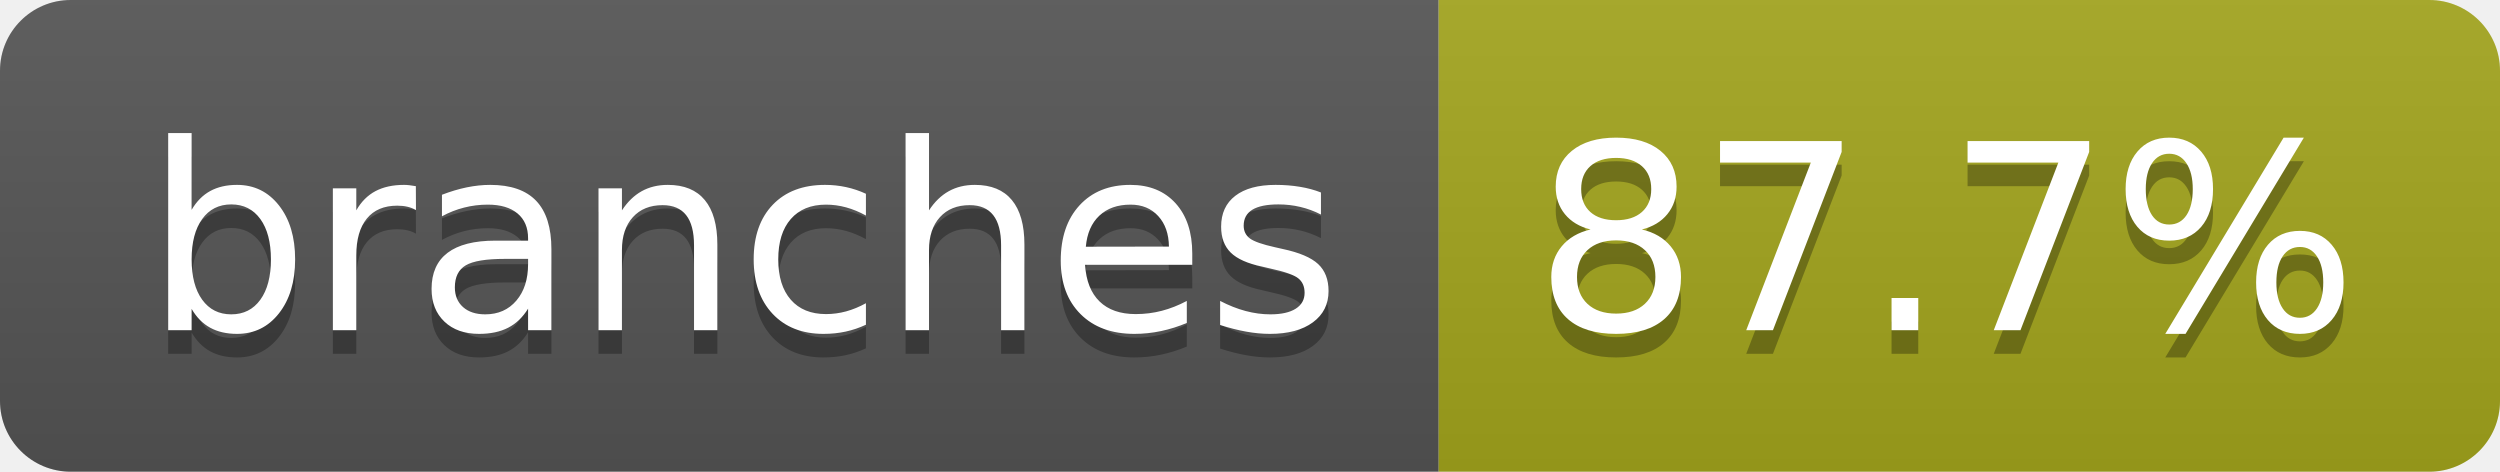
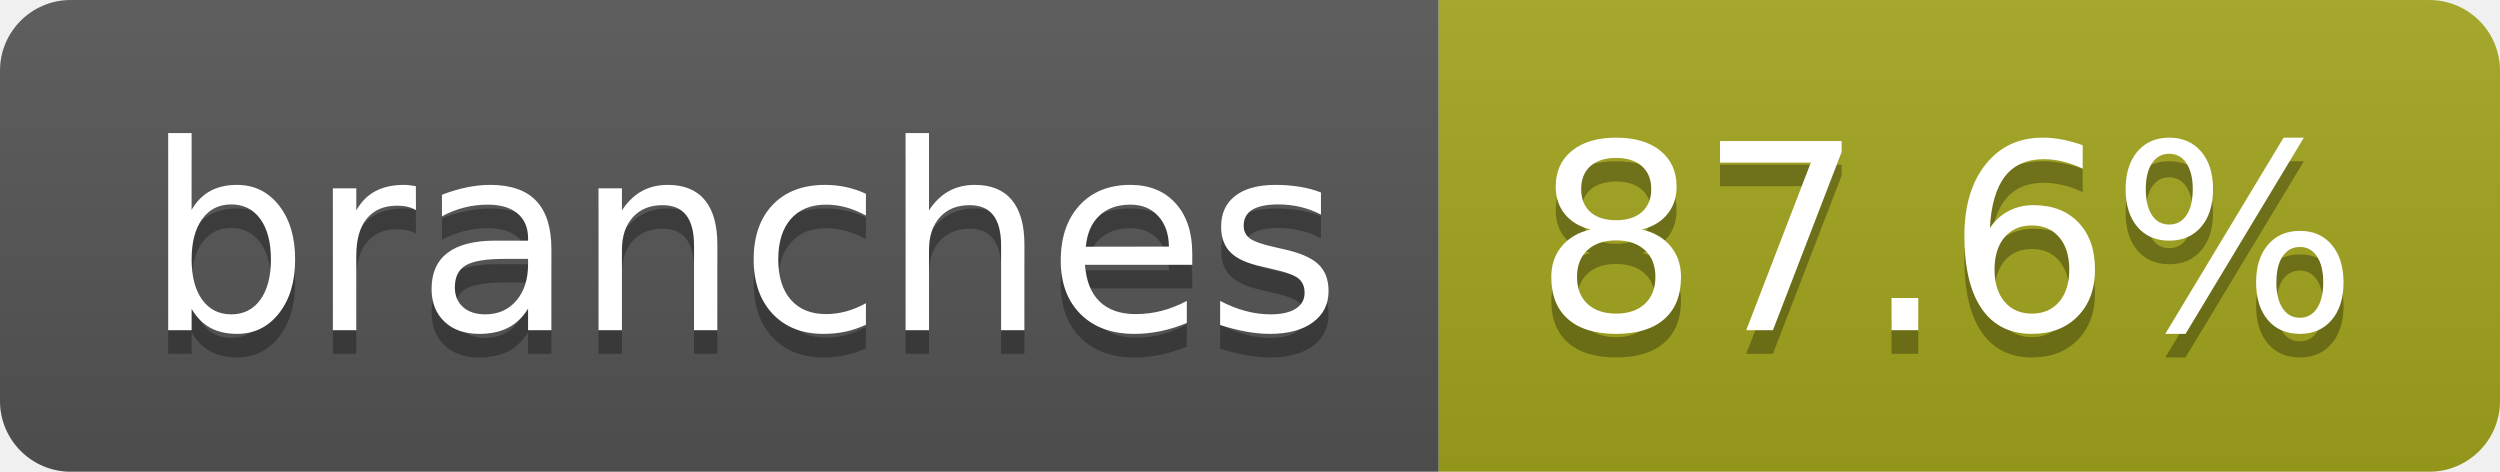
- <svg xmlns="http://www.w3.org/2000/svg" width="106" height="20" role="img" aria-label="branches: 87.7%">
+ <svg xmlns="http://www.w3.org/2000/svg" width="106" height="20" role="img" aria-label="branches: 87.6%">
  <linearGradient id="s" x2="0" y2="100%">
    <stop offset="0" stop-color="#bbb" stop-opacity=".1" />
    <stop offset="1" stop-opacity=".1" />
  </linearGradient>
  <clipPath id="r">
    <rect width="106" height="20" rx="3" fill="#fff" />
  </clipPath>
  <g clip-path="url(#r)">
    <rect width="61" height="20" fill="#555" />
    <rect x="61" width="45" height="20" fill="#a4a61d" />
    <rect width="106" height="20" fill="url(#s)" />
  </g>
  <g fill="#fff" text-anchor="middle" font-family="Verdana,Geneva,DejaVu Sans,sans-serif" text-rendering="geometricPrecision" font-size="110">
    <text aria-hidden="true" x="315" y="150" fill="#010101" fill-opacity=".3" transform="scale(.1)" textLength="507">branches</text>
    <text x="315" y="140" transform="scale(.1)" fill="#fff" textLength="507">branches</text>
-     <text aria-hidden="true" x="825" y="150" fill="#010101" fill-opacity=".3" transform="scale(.1)" textLength="350">87.7%</text>
-     <text x="825" y="140" transform="scale(.1)" fill="#fff" textLength="350">87.7%</text>
+     <text aria-hidden="true" x="825" y="150" fill="#010101" fill-opacity=".3" transform="scale(.1)" textLength="350">87.6%</text>
+     <text x="825" y="140" transform="scale(.1)" fill="#fff" textLength="350">87.6%</text>
  </g>
</svg>
